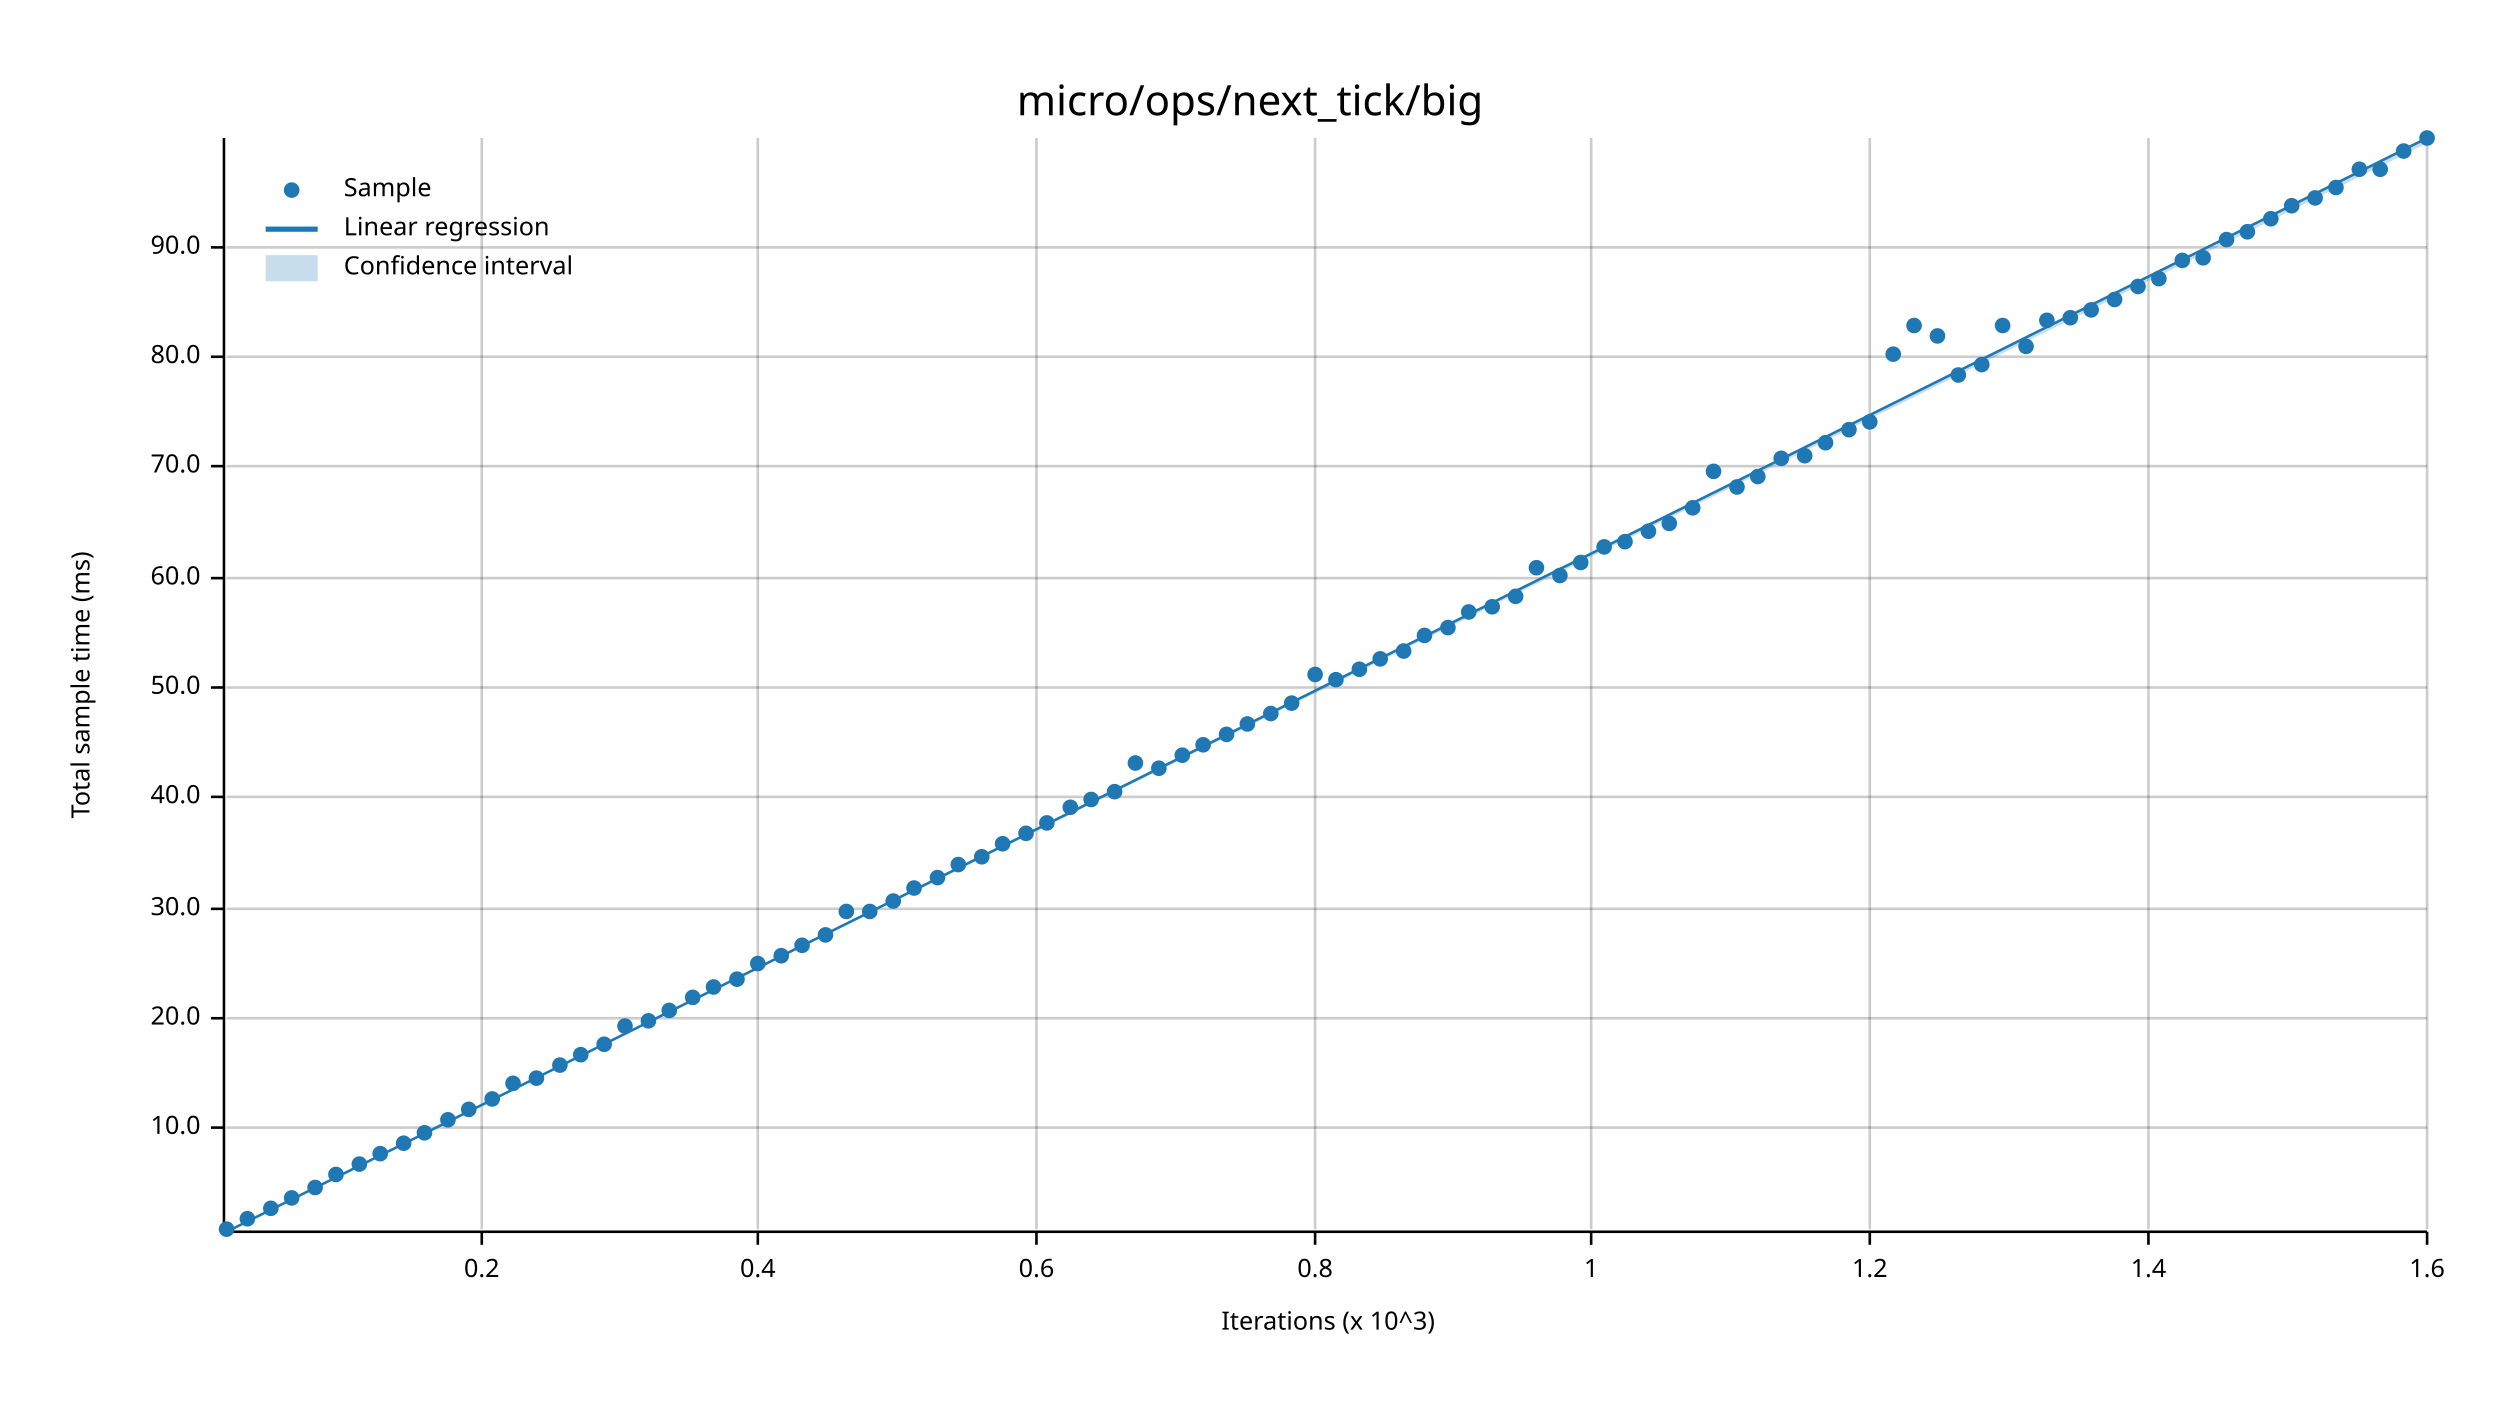
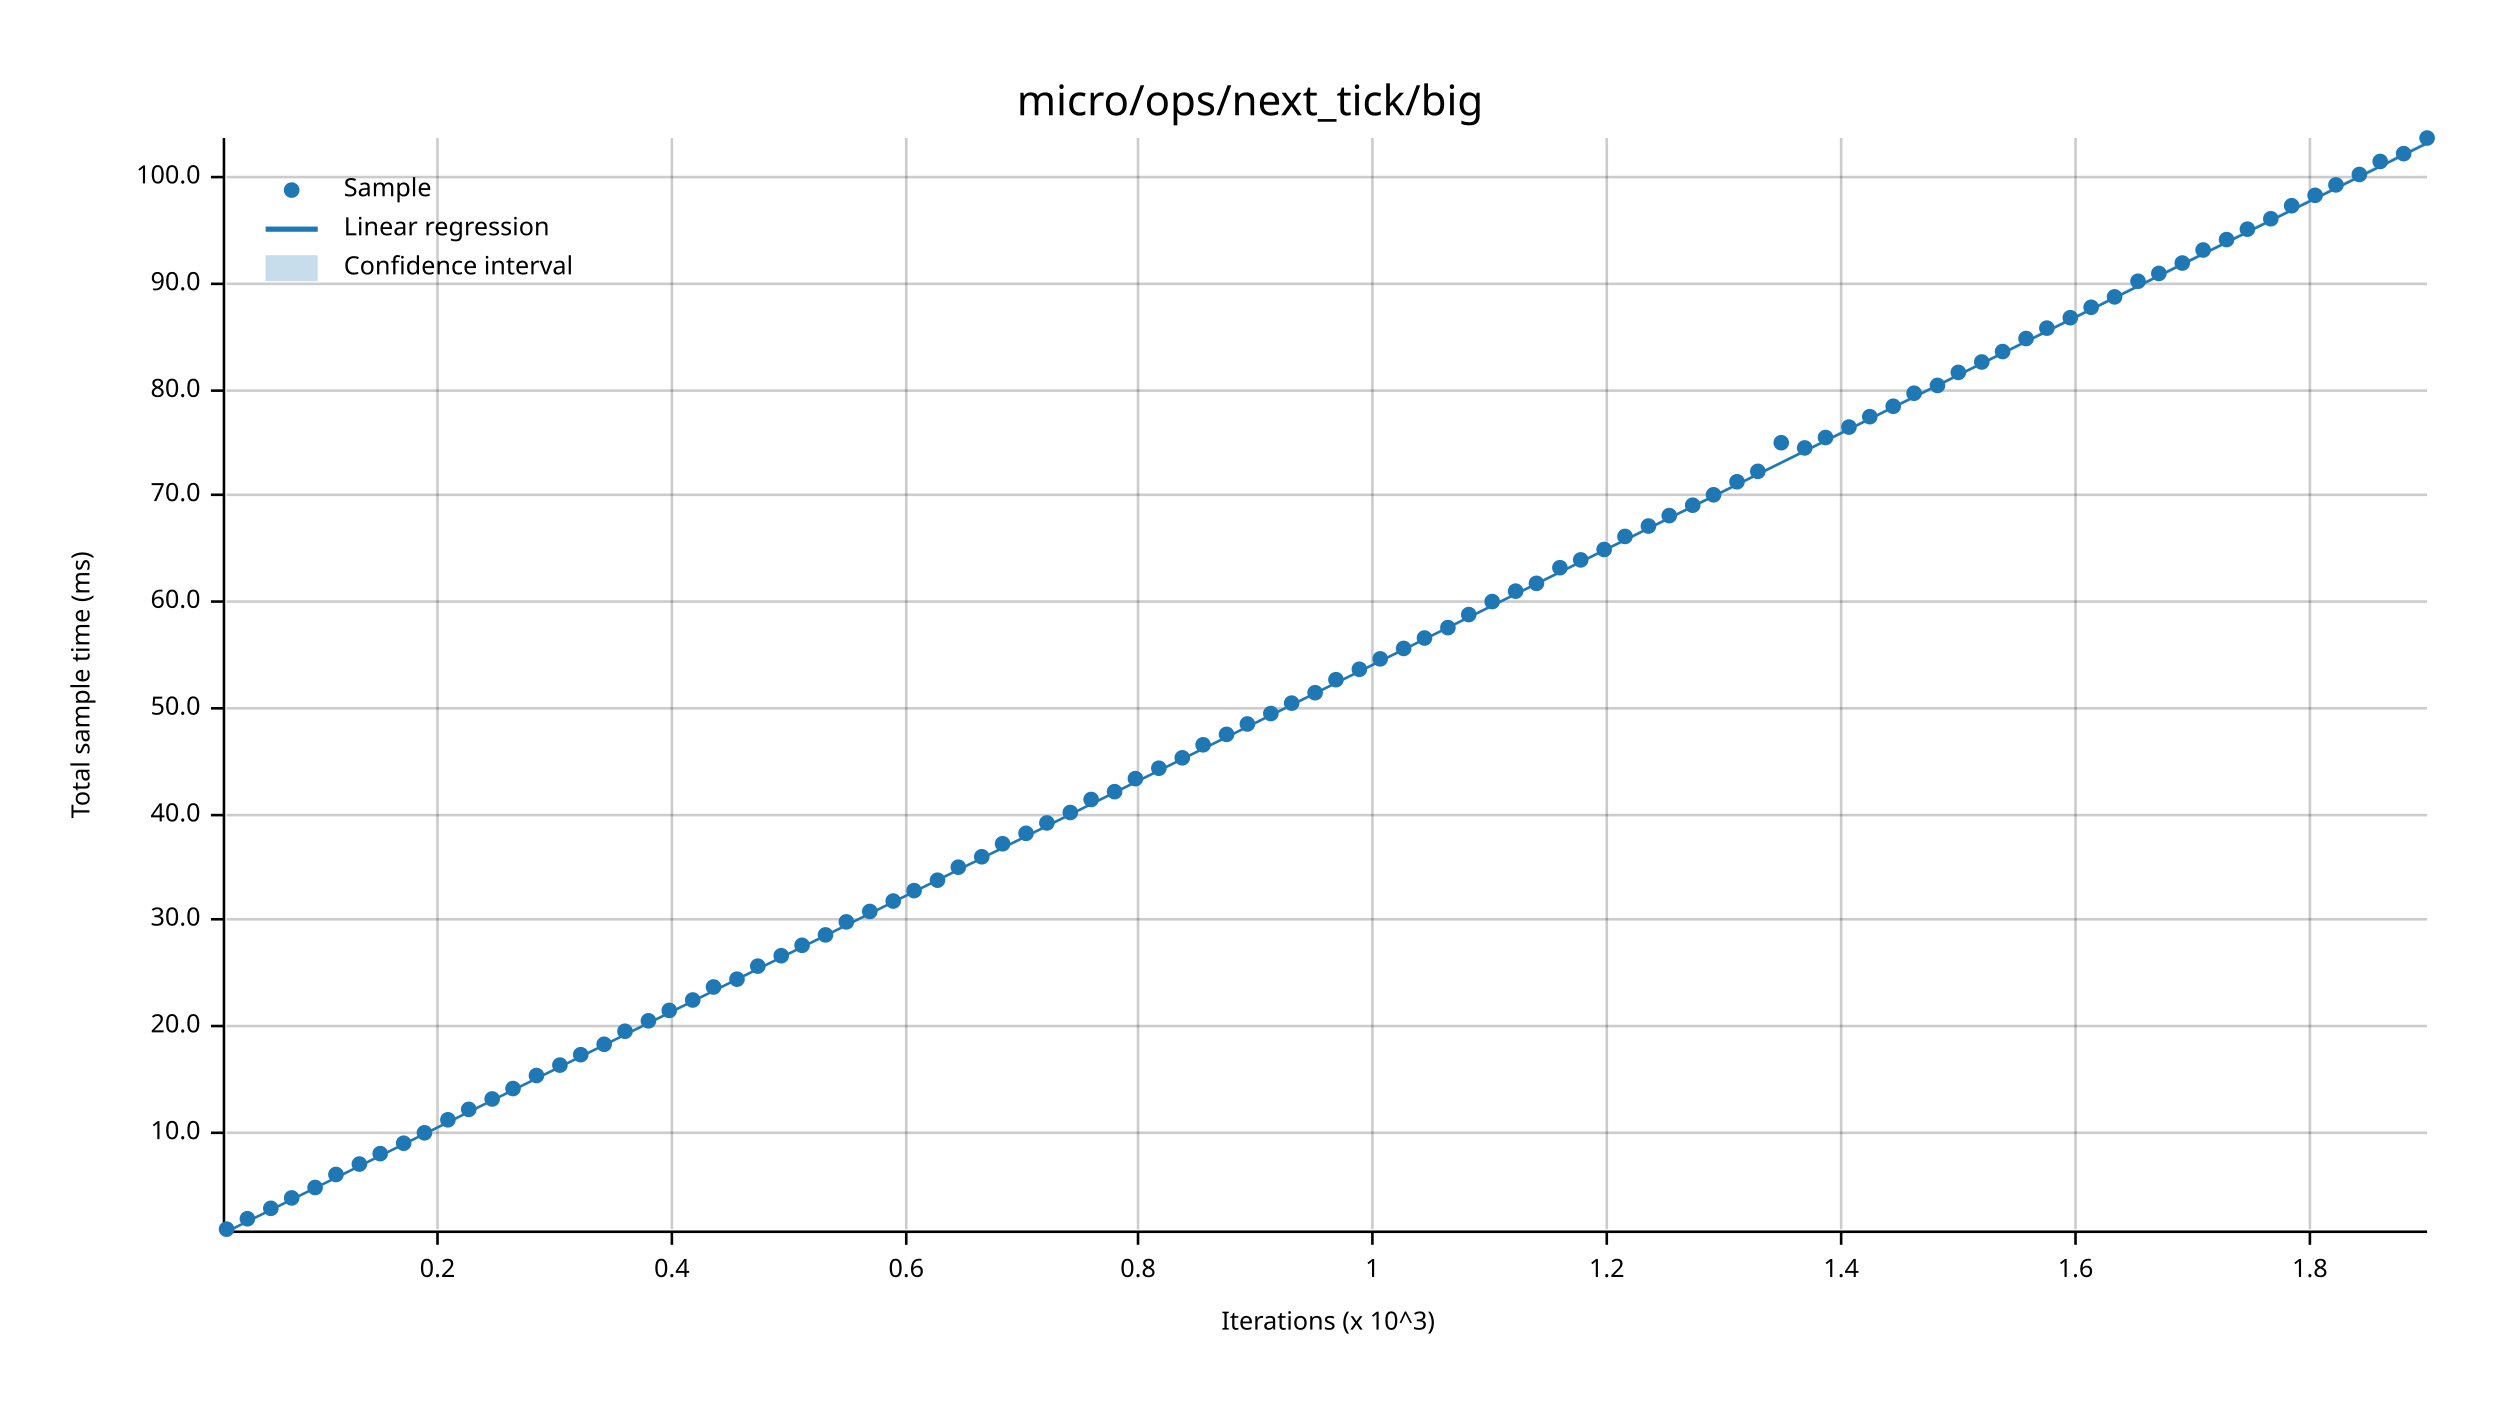
<svg xmlns="http://www.w3.org/2000/svg" width="960" height="540" viewBox="0 0 960 540">
  <text x="480" y="32" dy="0.76em" text-anchor="middle" font-family="sans-serif" font-size="16.129" opacity="1" fill="#000000">
micro/ops/next_tick/big
</text>
  <text x="27" y="263" dy="0.76em" text-anchor="middle" font-family="sans-serif" font-size="9.677" opacity="1" fill="#000000" transform="rotate(270, 27, 263)">
Total sample time (ms)
</text>
  <text x="510" y="513" dy="-0.5ex" text-anchor="middle" font-family="sans-serif" font-size="9.677" opacity="1" fill="#000000">
Iterations (x 10^3)
</text>
-   <line opacity="0.2" stroke="#000000" stroke-width="1" x1="185" y1="472" x2="185" y2="53" />
-   <line opacity="0.2" stroke="#000000" stroke-width="1" x1="291" y1="472" x2="291" y2="53" />
-   <line opacity="0.2" stroke="#000000" stroke-width="1" x1="398" y1="472" x2="398" y2="53" />
-   <line opacity="0.2" stroke="#000000" stroke-width="1" x1="505" y1="472" x2="505" y2="53" />
-   <line opacity="0.2" stroke="#000000" stroke-width="1" x1="611" y1="472" x2="611" y2="53" />
-   <line opacity="0.2" stroke="#000000" stroke-width="1" x1="718" y1="472" x2="718" y2="53" />
-   <line opacity="0.2" stroke="#000000" stroke-width="1" x1="825" y1="472" x2="825" y2="53" />
-   <line opacity="0.2" stroke="#000000" stroke-width="1" x1="932" y1="472" x2="932" y2="53" />
-   <line opacity="0.2" stroke="#000000" stroke-width="1" x1="87" y1="433" x2="932" y2="433" />
-   <line opacity="0.2" stroke="#000000" stroke-width="1" x1="87" y1="391" x2="932" y2="391" />
-   <line opacity="0.2" stroke="#000000" stroke-width="1" x1="87" y1="349" x2="932" y2="349" />
-   <line opacity="0.2" stroke="#000000" stroke-width="1" x1="87" y1="306" x2="932" y2="306" />
-   <line opacity="0.2" stroke="#000000" stroke-width="1" x1="87" y1="264" x2="932" y2="264" />
-   <line opacity="0.2" stroke="#000000" stroke-width="1" x1="87" y1="222" x2="932" y2="222" />
-   <line opacity="0.2" stroke="#000000" stroke-width="1" x1="87" y1="179" x2="932" y2="179" />
-   <line opacity="0.2" stroke="#000000" stroke-width="1" x1="87" y1="137" x2="932" y2="137" />
-   <line opacity="0.2" stroke="#000000" stroke-width="1" x1="87" y1="95" x2="932" y2="95" />
+   <line opacity="0.2" stroke="#000000" stroke-width="1" x1="168" y1="472" x2="168" y2="53" />
+   <line opacity="0.2" stroke="#000000" stroke-width="1" x1="258" y1="472" x2="258" y2="53" />
+   <line opacity="0.2" stroke="#000000" stroke-width="1" x1="348" y1="472" x2="348" y2="53" />
+   <line opacity="0.2" stroke="#000000" stroke-width="1" x1="437" y1="472" x2="437" y2="53" />
+   <line opacity="0.2" stroke="#000000" stroke-width="1" x1="527" y1="472" x2="527" y2="53" />
+   <line opacity="0.2" stroke="#000000" stroke-width="1" x1="617" y1="472" x2="617" y2="53" />
+   <line opacity="0.2" stroke="#000000" stroke-width="1" x1="707" y1="472" x2="707" y2="53" />
+   <line opacity="0.2" stroke="#000000" stroke-width="1" x1="797" y1="472" x2="797" y2="53" />
+   <line opacity="0.2" stroke="#000000" stroke-width="1" x1="887" y1="472" x2="887" y2="53" />
+   <line opacity="0.2" stroke="#000000" stroke-width="1" x1="87" y1="435" x2="932" y2="435" />
+   <line opacity="0.2" stroke="#000000" stroke-width="1" x1="87" y1="394" x2="932" y2="394" />
+   <line opacity="0.2" stroke="#000000" stroke-width="1" x1="87" y1="353" x2="932" y2="353" />
+   <line opacity="0.2" stroke="#000000" stroke-width="1" x1="87" y1="313" x2="932" y2="313" />
+   <line opacity="0.2" stroke="#000000" stroke-width="1" x1="87" y1="272" x2="932" y2="272" />
+   <line opacity="0.2" stroke="#000000" stroke-width="1" x1="87" y1="231" x2="932" y2="231" />
+   <line opacity="0.2" stroke="#000000" stroke-width="1" x1="87" y1="190" x2="932" y2="190" />
+   <line opacity="0.2" stroke="#000000" stroke-width="1" x1="87" y1="150" x2="932" y2="150" />
+   <line opacity="0.2" stroke="#000000" stroke-width="1" x1="87" y1="109" x2="932" y2="109" />
+   <line opacity="0.2" stroke="#000000" stroke-width="1" x1="87" y1="68" x2="932" y2="68" />
  <polyline fill="none" opacity="1" stroke="#000000" stroke-width="1" points="86,53 86,472 " />
-   <text x="77" y="433" dy="0.5ex" text-anchor="end" font-family="sans-serif" font-size="9.677" opacity="1" fill="#000000">
+   <text x="77" y="435" dy="0.5ex" text-anchor="end" font-family="sans-serif" font-size="9.677" opacity="1" fill="#000000">
10.0
</text>
-   <polyline fill="none" opacity="1" stroke="#000000" stroke-width="1" points="81,433 86,433 " />
-   <text x="77" y="391" dy="0.5ex" text-anchor="end" font-family="sans-serif" font-size="9.677" opacity="1" fill="#000000">
+   <polyline fill="none" opacity="1" stroke="#000000" stroke-width="1" points="81,435 86,435 " />
+   <text x="77" y="394" dy="0.5ex" text-anchor="end" font-family="sans-serif" font-size="9.677" opacity="1" fill="#000000">
20.0
</text>
-   <polyline fill="none" opacity="1" stroke="#000000" stroke-width="1" points="81,391 86,391 " />
-   <text x="77" y="349" dy="0.5ex" text-anchor="end" font-family="sans-serif" font-size="9.677" opacity="1" fill="#000000">
+   <polyline fill="none" opacity="1" stroke="#000000" stroke-width="1" points="81,394 86,394 " />
+   <text x="77" y="353" dy="0.5ex" text-anchor="end" font-family="sans-serif" font-size="9.677" opacity="1" fill="#000000">
30.0
</text>
-   <polyline fill="none" opacity="1" stroke="#000000" stroke-width="1" points="81,349 86,349 " />
-   <text x="77" y="306" dy="0.5ex" text-anchor="end" font-family="sans-serif" font-size="9.677" opacity="1" fill="#000000">
+   <polyline fill="none" opacity="1" stroke="#000000" stroke-width="1" points="81,353 86,353 " />
+   <text x="77" y="313" dy="0.5ex" text-anchor="end" font-family="sans-serif" font-size="9.677" opacity="1" fill="#000000">
40.0
</text>
-   <polyline fill="none" opacity="1" stroke="#000000" stroke-width="1" points="81,306 86,306 " />
-   <text x="77" y="264" dy="0.5ex" text-anchor="end" font-family="sans-serif" font-size="9.677" opacity="1" fill="#000000">
+   <polyline fill="none" opacity="1" stroke="#000000" stroke-width="1" points="81,313 86,313 " />
+   <text x="77" y="272" dy="0.5ex" text-anchor="end" font-family="sans-serif" font-size="9.677" opacity="1" fill="#000000">
50.0
</text>
-   <polyline fill="none" opacity="1" stroke="#000000" stroke-width="1" points="81,264 86,264 " />
-   <text x="77" y="222" dy="0.5ex" text-anchor="end" font-family="sans-serif" font-size="9.677" opacity="1" fill="#000000">
+   <polyline fill="none" opacity="1" stroke="#000000" stroke-width="1" points="81,272 86,272 " />
+   <text x="77" y="231" dy="0.5ex" text-anchor="end" font-family="sans-serif" font-size="9.677" opacity="1" fill="#000000">
60.0
</text>
-   <polyline fill="none" opacity="1" stroke="#000000" stroke-width="1" points="81,222 86,222 " />
-   <text x="77" y="179" dy="0.5ex" text-anchor="end" font-family="sans-serif" font-size="9.677" opacity="1" fill="#000000">
+   <polyline fill="none" opacity="1" stroke="#000000" stroke-width="1" points="81,231 86,231 " />
+   <text x="77" y="190" dy="0.5ex" text-anchor="end" font-family="sans-serif" font-size="9.677" opacity="1" fill="#000000">
70.0
</text>
-   <polyline fill="none" opacity="1" stroke="#000000" stroke-width="1" points="81,179 86,179 " />
-   <text x="77" y="137" dy="0.5ex" text-anchor="end" font-family="sans-serif" font-size="9.677" opacity="1" fill="#000000">
+   <polyline fill="none" opacity="1" stroke="#000000" stroke-width="1" points="81,190 86,190 " />
+   <text x="77" y="150" dy="0.5ex" text-anchor="end" font-family="sans-serif" font-size="9.677" opacity="1" fill="#000000">
80.0
</text>
-   <polyline fill="none" opacity="1" stroke="#000000" stroke-width="1" points="81,137 86,137 " />
-   <text x="77" y="95" dy="0.5ex" text-anchor="end" font-family="sans-serif" font-size="9.677" opacity="1" fill="#000000">
+   <polyline fill="none" opacity="1" stroke="#000000" stroke-width="1" points="81,150 86,150 " />
+   <text x="77" y="109" dy="0.5ex" text-anchor="end" font-family="sans-serif" font-size="9.677" opacity="1" fill="#000000">
90.0
</text>
-   <polyline fill="none" opacity="1" stroke="#000000" stroke-width="1" points="81,95 86,95 " />
+   <polyline fill="none" opacity="1" stroke="#000000" stroke-width="1" points="81,109 86,109 " />
+   <text x="77" y="68" dy="0.5ex" text-anchor="end" font-family="sans-serif" font-size="9.677" opacity="1" fill="#000000">
+ 100.0
+ </text>
+   <polyline fill="none" opacity="1" stroke="#000000" stroke-width="1" points="81,68 86,68 " />
  <polyline fill="none" opacity="1" stroke="#000000" stroke-width="1" points="87,473 932,473 " />
-   <text x="185" y="483" dy="0.76em" text-anchor="middle" font-family="sans-serif" font-size="9.677" opacity="1" fill="#000000">
+   <text x="168" y="483" dy="0.76em" text-anchor="middle" font-family="sans-serif" font-size="9.677" opacity="1" fill="#000000">
0.2
</text>
-   <polyline fill="none" opacity="1" stroke="#000000" stroke-width="1" points="185,473 185,478 " />
-   <text x="291" y="483" dy="0.76em" text-anchor="middle" font-family="sans-serif" font-size="9.677" opacity="1" fill="#000000">
+   <polyline fill="none" opacity="1" stroke="#000000" stroke-width="1" points="168,473 168,478 " />
+   <text x="258" y="483" dy="0.76em" text-anchor="middle" font-family="sans-serif" font-size="9.677" opacity="1" fill="#000000">
0.4
</text>
-   <polyline fill="none" opacity="1" stroke="#000000" stroke-width="1" points="291,473 291,478 " />
-   <text x="398" y="483" dy="0.76em" text-anchor="middle" font-family="sans-serif" font-size="9.677" opacity="1" fill="#000000">
+   <polyline fill="none" opacity="1" stroke="#000000" stroke-width="1" points="258,473 258,478 " />
+   <text x="348" y="483" dy="0.76em" text-anchor="middle" font-family="sans-serif" font-size="9.677" opacity="1" fill="#000000">
0.6
</text>
-   <polyline fill="none" opacity="1" stroke="#000000" stroke-width="1" points="398,473 398,478 " />
-   <text x="505" y="483" dy="0.76em" text-anchor="middle" font-family="sans-serif" font-size="9.677" opacity="1" fill="#000000">
+   <polyline fill="none" opacity="1" stroke="#000000" stroke-width="1" points="348,473 348,478 " />
+   <text x="437" y="483" dy="0.76em" text-anchor="middle" font-family="sans-serif" font-size="9.677" opacity="1" fill="#000000">
0.8
</text>
-   <polyline fill="none" opacity="1" stroke="#000000" stroke-width="1" points="505,473 505,478 " />
-   <text x="611" y="483" dy="0.76em" text-anchor="middle" font-family="sans-serif" font-size="9.677" opacity="1" fill="#000000">
+   <polyline fill="none" opacity="1" stroke="#000000" stroke-width="1" points="437,473 437,478 " />
+   <text x="527" y="483" dy="0.76em" text-anchor="middle" font-family="sans-serif" font-size="9.677" opacity="1" fill="#000000">
1
</text>
-   <polyline fill="none" opacity="1" stroke="#000000" stroke-width="1" points="611,473 611,478 " />
-   <text x="718" y="483" dy="0.76em" text-anchor="middle" font-family="sans-serif" font-size="9.677" opacity="1" fill="#000000">
+   <polyline fill="none" opacity="1" stroke="#000000" stroke-width="1" points="527,473 527,478 " />
+   <text x="617" y="483" dy="0.76em" text-anchor="middle" font-family="sans-serif" font-size="9.677" opacity="1" fill="#000000">
1.2
</text>
-   <polyline fill="none" opacity="1" stroke="#000000" stroke-width="1" points="718,473 718,478 " />
-   <text x="825" y="483" dy="0.76em" text-anchor="middle" font-family="sans-serif" font-size="9.677" opacity="1" fill="#000000">
+   <polyline fill="none" opacity="1" stroke="#000000" stroke-width="1" points="617,473 617,478 " />
+   <text x="707" y="483" dy="0.76em" text-anchor="middle" font-family="sans-serif" font-size="9.677" opacity="1" fill="#000000">
1.4
</text>
-   <polyline fill="none" opacity="1" stroke="#000000" stroke-width="1" points="825,473 825,478 " />
-   <text x="932" y="483" dy="0.76em" text-anchor="middle" font-family="sans-serif" font-size="9.677" opacity="1" fill="#000000">
+   <polyline fill="none" opacity="1" stroke="#000000" stroke-width="1" points="707,473 707,478 " />
+   <text x="797" y="483" dy="0.76em" text-anchor="middle" font-family="sans-serif" font-size="9.677" opacity="1" fill="#000000">
1.6
</text>
-   <polyline fill="none" opacity="1" stroke="#000000" stroke-width="1" points="932,473 932,478 " />
+   <polyline fill="none" opacity="1" stroke="#000000" stroke-width="1" points="797,473 797,478 " />
+   <text x="887" y="483" dy="0.76em" text-anchor="middle" font-family="sans-serif" font-size="9.677" opacity="1" fill="#000000">
+ 1.8
+ </text>
+   <polyline fill="none" opacity="1" stroke="#000000" stroke-width="1" points="887,473 887,478 " />
  <circle cx="87" cy="472" r="3" opacity="1" fill="#1F78B4" stroke="none" stroke-width="1" />
  <circle cx="95" cy="468" r="3" opacity="1" fill="#1F78B4" stroke="none" stroke-width="1" />
  <circle cx="104" cy="464" r="3" opacity="1" fill="#1F78B4" stroke="none" stroke-width="1" />
  <circle cx="112" cy="460" r="3" opacity="1" fill="#1F78B4" stroke="none" stroke-width="1" />
  <circle cx="121" cy="456" r="3" opacity="1" fill="#1F78B4" stroke="none" stroke-width="1" />
  <circle cx="129" cy="451" r="3" opacity="1" fill="#1F78B4" stroke="none" stroke-width="1" />
  <circle cx="138" cy="447" r="3" opacity="1" fill="#1F78B4" stroke="none" stroke-width="1" />
  <circle cx="146" cy="443" r="3" opacity="1" fill="#1F78B4" stroke="none" stroke-width="1" />
  <circle cx="155" cy="439" r="3" opacity="1" fill="#1F78B4" stroke="none" stroke-width="1" />
  <circle cx="163" cy="435" r="3" opacity="1" fill="#1F78B4" stroke="none" stroke-width="1" />
  <circle cx="172" cy="430" r="3" opacity="1" fill="#1F78B4" stroke="none" stroke-width="1" />
  <circle cx="180" cy="426" r="3" opacity="1" fill="#1F78B4" stroke="none" stroke-width="1" />
  <circle cx="189" cy="422" r="3" opacity="1" fill="#1F78B4" stroke="none" stroke-width="1" />
-   <circle cx="197" cy="416" r="3" opacity="1" fill="#1F78B4" stroke="none" stroke-width="1" />
-   <circle cx="206" cy="414" r="3" opacity="1" fill="#1F78B4" stroke="none" stroke-width="1" />
+   <circle cx="197" cy="418" r="3" opacity="1" fill="#1F78B4" stroke="none" stroke-width="1" />
+   <circle cx="206" cy="413" r="3" opacity="1" fill="#1F78B4" stroke="none" stroke-width="1" />
  <circle cx="215" cy="409" r="3" opacity="1" fill="#1F78B4" stroke="none" stroke-width="1" />
  <circle cx="223" cy="405" r="3" opacity="1" fill="#1F78B4" stroke="none" stroke-width="1" />
  <circle cx="232" cy="401" r="3" opacity="1" fill="#1F78B4" stroke="none" stroke-width="1" />
-   <circle cx="240" cy="394" r="3" opacity="1" fill="#1F78B4" stroke="none" stroke-width="1" />
+   <circle cx="240" cy="396" r="3" opacity="1" fill="#1F78B4" stroke="none" stroke-width="1" />
  <circle cx="249" cy="392" r="3" opacity="1" fill="#1F78B4" stroke="none" stroke-width="1" />
  <circle cx="257" cy="388" r="3" opacity="1" fill="#1F78B4" stroke="none" stroke-width="1" />
-   <circle cx="266" cy="383" r="3" opacity="1" fill="#1F78B4" stroke="none" stroke-width="1" />
+   <circle cx="266" cy="384" r="3" opacity="1" fill="#1F78B4" stroke="none" stroke-width="1" />
  <circle cx="274" cy="379" r="3" opacity="1" fill="#1F78B4" stroke="none" stroke-width="1" />
  <circle cx="283" cy="376" r="3" opacity="1" fill="#1F78B4" stroke="none" stroke-width="1" />
-   <circle cx="291" cy="370" r="3" opacity="1" fill="#1F78B4" stroke="none" stroke-width="1" />
+   <circle cx="291" cy="371" r="3" opacity="1" fill="#1F78B4" stroke="none" stroke-width="1" />
  <circle cx="300" cy="367" r="3" opacity="1" fill="#1F78B4" stroke="none" stroke-width="1" />
  <circle cx="308" cy="363" r="3" opacity="1" fill="#1F78B4" stroke="none" stroke-width="1" />
  <circle cx="317" cy="359" r="3" opacity="1" fill="#1F78B4" stroke="none" stroke-width="1" />
-   <circle cx="325" cy="350" r="3" opacity="1" fill="#1F78B4" stroke="none" stroke-width="1" />
+   <circle cx="325" cy="354" r="3" opacity="1" fill="#1F78B4" stroke="none" stroke-width="1" />
  <circle cx="334" cy="350" r="3" opacity="1" fill="#1F78B4" stroke="none" stroke-width="1" />
  <circle cx="343" cy="346" r="3" opacity="1" fill="#1F78B4" stroke="none" stroke-width="1" />
-   <circle cx="351" cy="341" r="3" opacity="1" fill="#1F78B4" stroke="none" stroke-width="1" />
-   <circle cx="360" cy="337" r="3" opacity="1" fill="#1F78B4" stroke="none" stroke-width="1" />
-   <circle cx="368" cy="332" r="3" opacity="1" fill="#1F78B4" stroke="none" stroke-width="1" />
+   <circle cx="351" cy="342" r="3" opacity="1" fill="#1F78B4" stroke="none" stroke-width="1" />
+   <circle cx="360" cy="338" r="3" opacity="1" fill="#1F78B4" stroke="none" stroke-width="1" />
+   <circle cx="368" cy="333" r="3" opacity="1" fill="#1F78B4" stroke="none" stroke-width="1" />
  <circle cx="377" cy="329" r="3" opacity="1" fill="#1F78B4" stroke="none" stroke-width="1" />
  <circle cx="385" cy="324" r="3" opacity="1" fill="#1F78B4" stroke="none" stroke-width="1" />
  <circle cx="394" cy="320" r="3" opacity="1" fill="#1F78B4" stroke="none" stroke-width="1" />
  <circle cx="402" cy="316" r="3" opacity="1" fill="#1F78B4" stroke="none" stroke-width="1" />
-   <circle cx="411" cy="310" r="3" opacity="1" fill="#1F78B4" stroke="none" stroke-width="1" />
+   <circle cx="411" cy="312" r="3" opacity="1" fill="#1F78B4" stroke="none" stroke-width="1" />
  <circle cx="419" cy="307" r="3" opacity="1" fill="#1F78B4" stroke="none" stroke-width="1" />
  <circle cx="428" cy="304" r="3" opacity="1" fill="#1F78B4" stroke="none" stroke-width="1" />
-   <circle cx="436" cy="293" r="3" opacity="1" fill="#1F78B4" stroke="none" stroke-width="1" />
+   <circle cx="436" cy="299" r="3" opacity="1" fill="#1F78B4" stroke="none" stroke-width="1" />
  <circle cx="445" cy="295" r="3" opacity="1" fill="#1F78B4" stroke="none" stroke-width="1" />
-   <circle cx="454" cy="290" r="3" opacity="1" fill="#1F78B4" stroke="none" stroke-width="1" />
+   <circle cx="454" cy="291" r="3" opacity="1" fill="#1F78B4" stroke="none" stroke-width="1" />
  <circle cx="462" cy="286" r="3" opacity="1" fill="#1F78B4" stroke="none" stroke-width="1" />
  <circle cx="471" cy="282" r="3" opacity="1" fill="#1F78B4" stroke="none" stroke-width="1" />
  <circle cx="479" cy="278" r="3" opacity="1" fill="#1F78B4" stroke="none" stroke-width="1" />
  <circle cx="488" cy="274" r="3" opacity="1" fill="#1F78B4" stroke="none" stroke-width="1" />
  <circle cx="496" cy="270" r="3" opacity="1" fill="#1F78B4" stroke="none" stroke-width="1" />
-   <circle cx="505" cy="259" r="3" opacity="1" fill="#1F78B4" stroke="none" stroke-width="1" />
+   <circle cx="505" cy="266" r="3" opacity="1" fill="#1F78B4" stroke="none" stroke-width="1" />
  <circle cx="513" cy="261" r="3" opacity="1" fill="#1F78B4" stroke="none" stroke-width="1" />
  <circle cx="522" cy="257" r="3" opacity="1" fill="#1F78B4" stroke="none" stroke-width="1" />
  <circle cx="530" cy="253" r="3" opacity="1" fill="#1F78B4" stroke="none" stroke-width="1" />
-   <circle cx="539" cy="250" r="3" opacity="1" fill="#1F78B4" stroke="none" stroke-width="1" />
-   <circle cx="547" cy="244" r="3" opacity="1" fill="#1F78B4" stroke="none" stroke-width="1" />
+   <circle cx="539" cy="249" r="3" opacity="1" fill="#1F78B4" stroke="none" stroke-width="1" />
+   <circle cx="547" cy="245" r="3" opacity="1" fill="#1F78B4" stroke="none" stroke-width="1" />
  <circle cx="556" cy="241" r="3" opacity="1" fill="#1F78B4" stroke="none" stroke-width="1" />
-   <circle cx="564" cy="235" r="3" opacity="1" fill="#1F78B4" stroke="none" stroke-width="1" />
-   <circle cx="573" cy="233" r="3" opacity="1" fill="#1F78B4" stroke="none" stroke-width="1" />
-   <circle cx="582" cy="229" r="3" opacity="1" fill="#1F78B4" stroke="none" stroke-width="1" />
-   <circle cx="590" cy="218" r="3" opacity="1" fill="#1F78B4" stroke="none" stroke-width="1" />
-   <circle cx="599" cy="221" r="3" opacity="1" fill="#1F78B4" stroke="none" stroke-width="1" />
-   <circle cx="607" cy="216" r="3" opacity="1" fill="#1F78B4" stroke="none" stroke-width="1" />
-   <circle cx="616" cy="210" r="3" opacity="1" fill="#1F78B4" stroke="none" stroke-width="1" />
-   <circle cx="624" cy="208" r="3" opacity="1" fill="#1F78B4" stroke="none" stroke-width="1" />
-   <circle cx="633" cy="204" r="3" opacity="1" fill="#1F78B4" stroke="none" stroke-width="1" />
-   <circle cx="641" cy="201" r="3" opacity="1" fill="#1F78B4" stroke="none" stroke-width="1" />
-   <circle cx="650" cy="195" r="3" opacity="1" fill="#1F78B4" stroke="none" stroke-width="1" />
-   <circle cx="658" cy="181" r="3" opacity="1" fill="#1F78B4" stroke="none" stroke-width="1" />
-   <circle cx="667" cy="187" r="3" opacity="1" fill="#1F78B4" stroke="none" stroke-width="1" />
-   <circle cx="675" cy="183" r="3" opacity="1" fill="#1F78B4" stroke="none" stroke-width="1" />
-   <circle cx="684" cy="176" r="3" opacity="1" fill="#1F78B4" stroke="none" stroke-width="1" />
-   <circle cx="693" cy="175" r="3" opacity="1" fill="#1F78B4" stroke="none" stroke-width="1" />
-   <circle cx="701" cy="170" r="3" opacity="1" fill="#1F78B4" stroke="none" stroke-width="1" />
-   <circle cx="710" cy="165" r="3" opacity="1" fill="#1F78B4" stroke="none" stroke-width="1" />
-   <circle cx="718" cy="162" r="3" opacity="1" fill="#1F78B4" stroke="none" stroke-width="1" />
-   <circle cx="727" cy="136" r="3" opacity="1" fill="#1F78B4" stroke="none" stroke-width="1" />
-   <circle cx="735" cy="125" r="3" opacity="1" fill="#1F78B4" stroke="none" stroke-width="1" />
-   <circle cx="744" cy="129" r="3" opacity="1" fill="#1F78B4" stroke="none" stroke-width="1" />
-   <circle cx="752" cy="144" r="3" opacity="1" fill="#1F78B4" stroke="none" stroke-width="1" />
-   <circle cx="761" cy="140" r="3" opacity="1" fill="#1F78B4" stroke="none" stroke-width="1" />
-   <circle cx="769" cy="125" r="3" opacity="1" fill="#1F78B4" stroke="none" stroke-width="1" />
-   <circle cx="778" cy="133" r="3" opacity="1" fill="#1F78B4" stroke="none" stroke-width="1" />
-   <circle cx="786" cy="123" r="3" opacity="1" fill="#1F78B4" stroke="none" stroke-width="1" />
+   <circle cx="564" cy="236" r="3" opacity="1" fill="#1F78B4" stroke="none" stroke-width="1" />
+   <circle cx="573" cy="231" r="3" opacity="1" fill="#1F78B4" stroke="none" stroke-width="1" />
+   <circle cx="582" cy="227" r="3" opacity="1" fill="#1F78B4" stroke="none" stroke-width="1" />
+   <circle cx="590" cy="224" r="3" opacity="1" fill="#1F78B4" stroke="none" stroke-width="1" />
+   <circle cx="599" cy="218" r="3" opacity="1" fill="#1F78B4" stroke="none" stroke-width="1" />
+   <circle cx="607" cy="215" r="3" opacity="1" fill="#1F78B4" stroke="none" stroke-width="1" />
+   <circle cx="616" cy="211" r="3" opacity="1" fill="#1F78B4" stroke="none" stroke-width="1" />
+   <circle cx="624" cy="206" r="3" opacity="1" fill="#1F78B4" stroke="none" stroke-width="1" />
+   <circle cx="633" cy="202" r="3" opacity="1" fill="#1F78B4" stroke="none" stroke-width="1" />
+   <circle cx="641" cy="198" r="3" opacity="1" fill="#1F78B4" stroke="none" stroke-width="1" />
+   <circle cx="650" cy="194" r="3" opacity="1" fill="#1F78B4" stroke="none" stroke-width="1" />
+   <circle cx="658" cy="190" r="3" opacity="1" fill="#1F78B4" stroke="none" stroke-width="1" />
+   <circle cx="667" cy="185" r="3" opacity="1" fill="#1F78B4" stroke="none" stroke-width="1" />
+   <circle cx="675" cy="181" r="3" opacity="1" fill="#1F78B4" stroke="none" stroke-width="1" />
+   <circle cx="684" cy="170" r="3" opacity="1" fill="#1F78B4" stroke="none" stroke-width="1" />
+   <circle cx="693" cy="172" r="3" opacity="1" fill="#1F78B4" stroke="none" stroke-width="1" />
+   <circle cx="701" cy="168" r="3" opacity="1" fill="#1F78B4" stroke="none" stroke-width="1" />
+   <circle cx="710" cy="164" r="3" opacity="1" fill="#1F78B4" stroke="none" stroke-width="1" />
+   <circle cx="718" cy="160" r="3" opacity="1" fill="#1F78B4" stroke="none" stroke-width="1" />
+   <circle cx="727" cy="156" r="3" opacity="1" fill="#1F78B4" stroke="none" stroke-width="1" />
+   <circle cx="735" cy="151" r="3" opacity="1" fill="#1F78B4" stroke="none" stroke-width="1" />
+   <circle cx="744" cy="148" r="3" opacity="1" fill="#1F78B4" stroke="none" stroke-width="1" />
+   <circle cx="752" cy="143" r="3" opacity="1" fill="#1F78B4" stroke="none" stroke-width="1" />
+   <circle cx="761" cy="139" r="3" opacity="1" fill="#1F78B4" stroke="none" stroke-width="1" />
+   <circle cx="769" cy="135" r="3" opacity="1" fill="#1F78B4" stroke="none" stroke-width="1" />
+   <circle cx="778" cy="130" r="3" opacity="1" fill="#1F78B4" stroke="none" stroke-width="1" />
+   <circle cx="786" cy="126" r="3" opacity="1" fill="#1F78B4" stroke="none" stroke-width="1" />
  <circle cx="795" cy="122" r="3" opacity="1" fill="#1F78B4" stroke="none" stroke-width="1" />
-   <circle cx="803" cy="119" r="3" opacity="1" fill="#1F78B4" stroke="none" stroke-width="1" />
-   <circle cx="812" cy="115" r="3" opacity="1" fill="#1F78B4" stroke="none" stroke-width="1" />
-   <circle cx="821" cy="110" r="3" opacity="1" fill="#1F78B4" stroke="none" stroke-width="1" />
-   <circle cx="829" cy="107" r="3" opacity="1" fill="#1F78B4" stroke="none" stroke-width="1" />
-   <circle cx="838" cy="100" r="3" opacity="1" fill="#1F78B4" stroke="none" stroke-width="1" />
-   <circle cx="846" cy="99" r="3" opacity="1" fill="#1F78B4" stroke="none" stroke-width="1" />
+   <circle cx="803" cy="118" r="3" opacity="1" fill="#1F78B4" stroke="none" stroke-width="1" />
+   <circle cx="812" cy="114" r="3" opacity="1" fill="#1F78B4" stroke="none" stroke-width="1" />
+   <circle cx="821" cy="108" r="3" opacity="1" fill="#1F78B4" stroke="none" stroke-width="1" />
+   <circle cx="829" cy="105" r="3" opacity="1" fill="#1F78B4" stroke="none" stroke-width="1" />
+   <circle cx="838" cy="101" r="3" opacity="1" fill="#1F78B4" stroke="none" stroke-width="1" />
+   <circle cx="846" cy="96" r="3" opacity="1" fill="#1F78B4" stroke="none" stroke-width="1" />
  <circle cx="855" cy="92" r="3" opacity="1" fill="#1F78B4" stroke="none" stroke-width="1" />
-   <circle cx="863" cy="89" r="3" opacity="1" fill="#1F78B4" stroke="none" stroke-width="1" />
+   <circle cx="863" cy="88" r="3" opacity="1" fill="#1F78B4" stroke="none" stroke-width="1" />
  <circle cx="872" cy="84" r="3" opacity="1" fill="#1F78B4" stroke="none" stroke-width="1" />
  <circle cx="880" cy="79" r="3" opacity="1" fill="#1F78B4" stroke="none" stroke-width="1" />
-   <circle cx="889" cy="76" r="3" opacity="1" fill="#1F78B4" stroke="none" stroke-width="1" />
-   <circle cx="897" cy="72" r="3" opacity="1" fill="#1F78B4" stroke="none" stroke-width="1" />
-   <circle cx="906" cy="65" r="3" opacity="1" fill="#1F78B4" stroke="none" stroke-width="1" />
-   <circle cx="914" cy="65" r="3" opacity="1" fill="#1F78B4" stroke="none" stroke-width="1" />
-   <circle cx="923" cy="58" r="3" opacity="1" fill="#1F78B4" stroke="none" stroke-width="1" />
+   <circle cx="889" cy="75" r="3" opacity="1" fill="#1F78B4" stroke="none" stroke-width="1" />
+   <circle cx="897" cy="71" r="3" opacity="1" fill="#1F78B4" stroke="none" stroke-width="1" />
+   <circle cx="906" cy="67" r="3" opacity="1" fill="#1F78B4" stroke="none" stroke-width="1" />
+   <circle cx="914" cy="62" r="3" opacity="1" fill="#1F78B4" stroke="none" stroke-width="1" />
+   <circle cx="923" cy="59" r="3" opacity="1" fill="#1F78B4" stroke="none" stroke-width="1" />
  <circle cx="932" cy="53" r="3" opacity="1" fill="#1F78B4" stroke="none" stroke-width="1" />
-   <polyline fill="none" opacity="1" stroke="#1F78B4" stroke-width="1" points="87,473 932,53 " />
-   <polygon opacity="0.25" fill="#1F78B4" points="87,473 932,55 932,53 " />
+   <polyline fill="none" opacity="1" stroke="#1F78B4" stroke-width="1" points="87,473 932,55 " />
+   <polygon opacity="0.25" fill="#1F78B4" points="87,473 932,55 932,54 " />
  <text x="132" y="68" dy="0.76em" text-anchor="start" font-family="sans-serif" font-size="9.677" opacity="1" fill="#000000">
Sample
</text>
  <text x="132" y="83" dy="0.76em" text-anchor="start" font-family="sans-serif" font-size="9.677" opacity="1" fill="#000000">
Linear regression
</text>
  <text x="132" y="98" dy="0.76em" text-anchor="start" font-family="sans-serif" font-size="9.677" opacity="1" fill="#000000">
Confidence interval
</text>
  <circle cx="112" cy="73" r="3" opacity="1" fill="#1F78B4" stroke="none" stroke-width="1" />
  <polyline fill="none" opacity="1" stroke="#1F78B4" stroke-width="2" points="102,88 122,88 " />
  <rect x="102" y="98" width="20" height="10" opacity="0.25" fill="#1F78B4" stroke="none" />
</svg>
